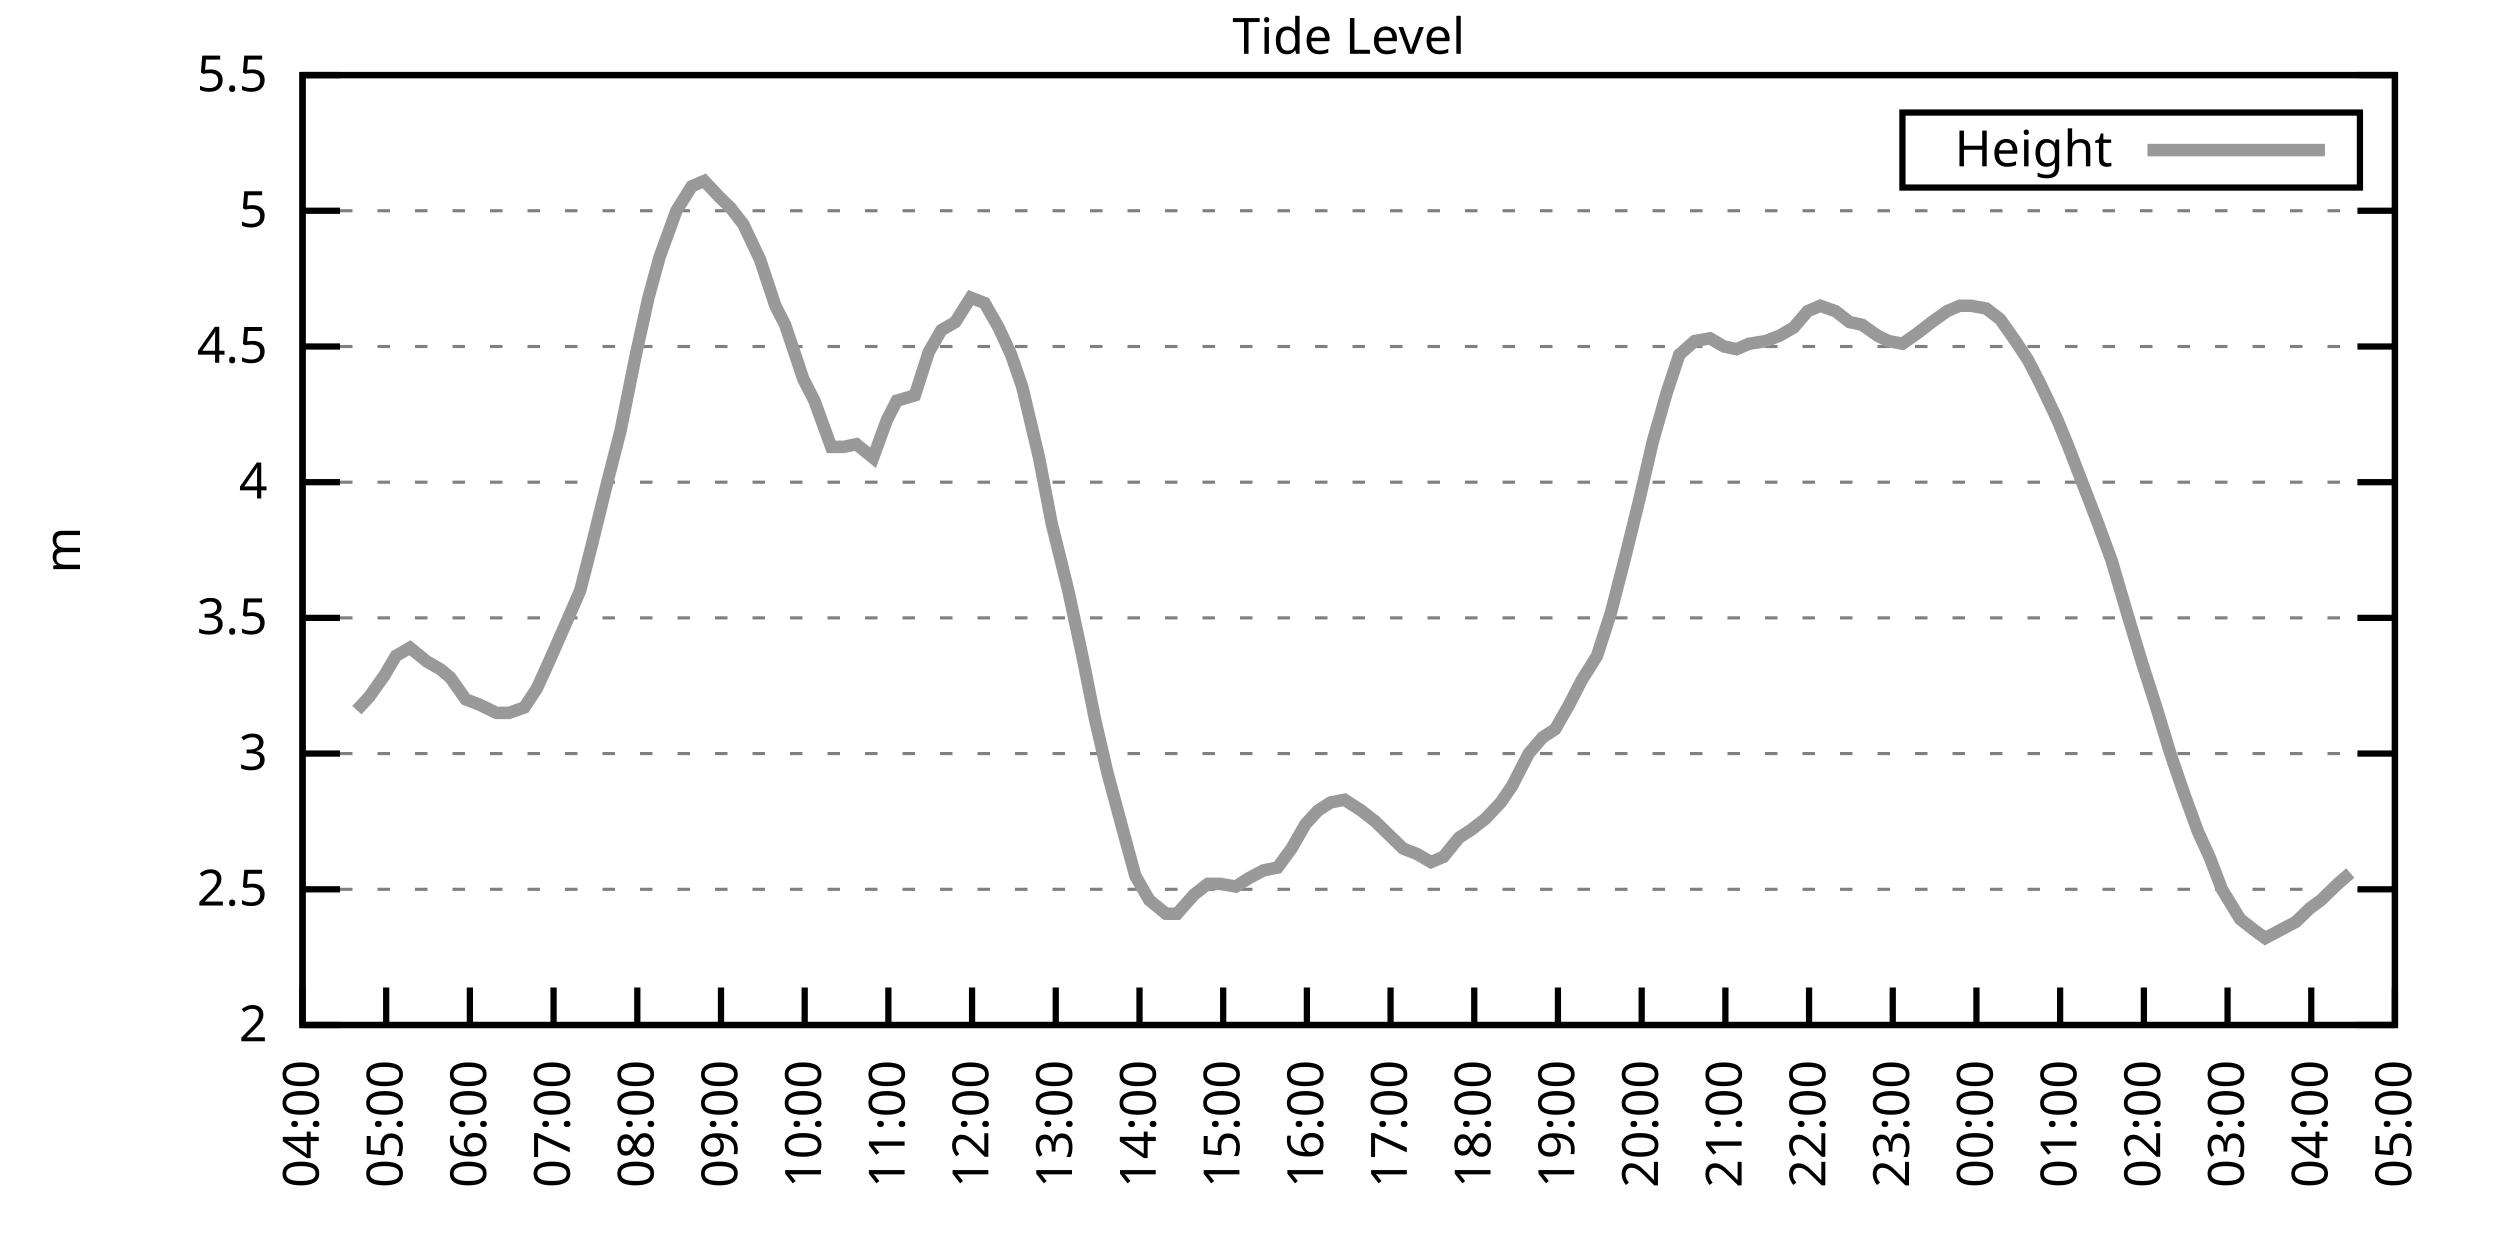
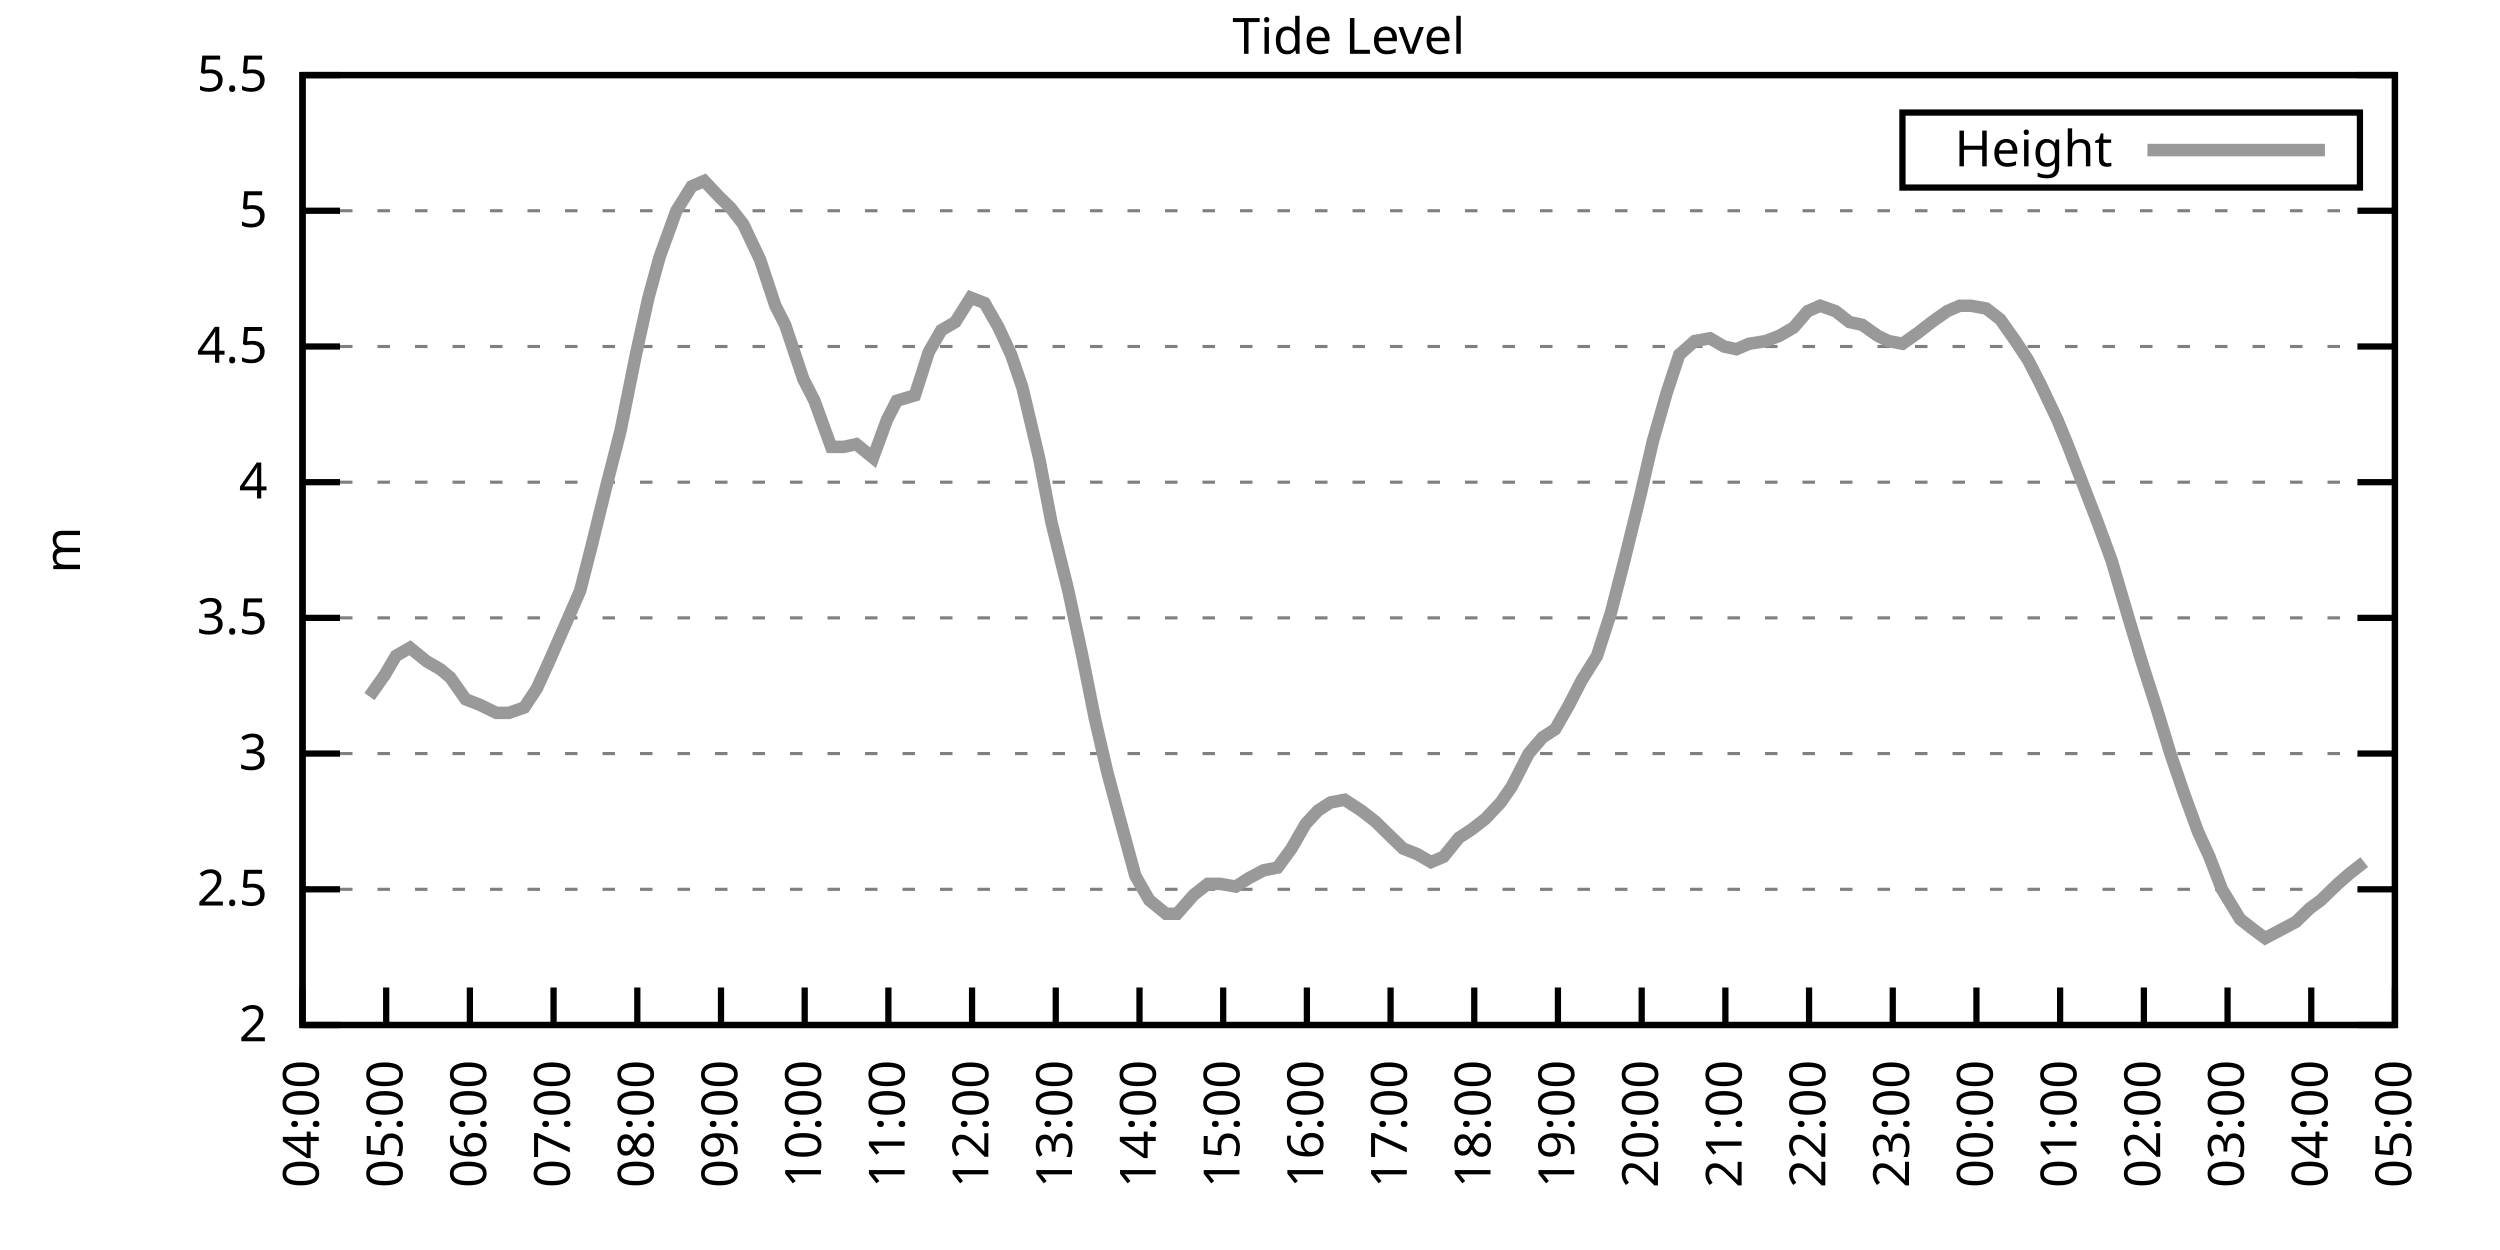
<svg xmlns="http://www.w3.org/2000/svg" xmlns:xlink="http://www.w3.org/1999/xlink" width="400" height="200" viewBox="0 0 400 200">
  <g id="gnuplot_canvas">
    <rect x="0" y="0" width="400" height="200" fill="none" />
    <defs>
      <circle id="gpDot" r="0.5" stroke-width="0.5" stroke="currentColor" />
      <path id="gpPt0" stroke-width="0.333" stroke="currentColor" d="M-1,0 h2 M0,-1 v2" />
      <path id="gpPt1" stroke-width="0.333" stroke="currentColor" d="M-1,-1 L1,1 M1,-1 L-1,1" />
      <path id="gpPt2" stroke-width="0.333" stroke="currentColor" d="M-1,0 L1,0 M0,-1 L0,1 M-1,-1 L1,1 M-1,1 L1,-1" />
      <rect id="gpPt3" stroke-width="0.333" stroke="currentColor" x="-1" y="-1" width="2" height="2" />
      <rect id="gpPt4" stroke-width="0.333" stroke="currentColor" fill="currentColor" x="-1" y="-1" width="2" height="2" />
      <circle id="gpPt5" stroke-width="0.333" stroke="currentColor" cx="0" cy="0" r="1" />
      <use xlink:href="#gpPt5" id="gpPt6" fill="currentColor" stroke="none" />
      <path id="gpPt7" stroke-width="0.333" stroke="currentColor" d="M0,-1.33 L-1.33,0.67 L1.33,0.67 z" />
      <use xlink:href="#gpPt7" id="gpPt8" fill="currentColor" stroke="none" />
      <use xlink:href="#gpPt7" id="gpPt9" stroke="currentColor" transform="rotate(180)" />
      <use xlink:href="#gpPt9" id="gpPt10" fill="currentColor" stroke="none" />
      <use xlink:href="#gpPt3" id="gpPt11" stroke="currentColor" transform="rotate(45)" />
      <use xlink:href="#gpPt11" id="gpPt12" fill="currentColor" stroke="none" />
      <path id="gpPt13" stroke-width="0.333" stroke="currentColor" d="M0,1.330 L1.265,0.411 L0.782,-1.067 L-0.782,-1.076 L-1.265,0.411 z" />
      <use xlink:href="#gpPt13" id="gpPt14" fill="currentColor" stroke="none" />
      <filter id="textbox" filterUnits="objectBoundingBox" x="0" y="0" height="1" width="1">
        <feFlood flood-color="white" flood-opacity="1" result="bgnd" />
        <feComposite in="SourceGraphic" in2="bgnd" operator="atop" />
      </filter>
      <filter id="greybox" filterUnits="objectBoundingBox" x="0" y="0" height="1" width="1">
        <feFlood flood-color="lightgrey" flood-opacity="1" result="grey" />
        <feComposite in="SourceGraphic" in2="grey" operator="atop" />
      </filter>
    </defs>
    <g fill="none" color="white" stroke="currentColor" stroke-width="1.00" stroke-linecap="butt" stroke-linejoin="miter">
</g>
    <g fill="none" color="black" stroke="currentColor" stroke-width="1.00" stroke-linecap="butt" stroke-linejoin="miter">
      <g stroke="none" shape-rendering="crispEdges">
        <polygon fill="rgb(255, 255, 255)" points="48.40,164.00 383.18,164.00 383.18,12.02 48.40,12.02 " />
      </g>
    </g>
    <g fill="none" color="black" stroke="currentColor" stroke-width="1.00" stroke-linecap="butt" stroke-linejoin="miter">
</g>
    <g fill="none" color="black" stroke="black" stroke-width="0.50" stroke-linecap="butt" stroke-linejoin="miter">
</g>
    <g fill="none" color="gray" stroke="currentColor" stroke-width="0.50" stroke-linecap="butt" stroke-linejoin="miter">
      <path stroke="gray" stroke-dasharray="2,4" class="gridline" d="M48.40,164.00 L383.19,164.00  " />
    </g>
    <g fill="none" color="gray" stroke="gray" stroke-width="1.00" stroke-linecap="butt" stroke-linejoin="miter">
</g>
    <g fill="none" color="black" stroke="currentColor" stroke-width="1.00" stroke-linecap="butt" stroke-linejoin="miter">
      <path stroke="black" d="M48.40,164.00 L54.40,164.00 M383.19,164.00 L377.19,164.00  " />
      <g transform="translate(42.80,166.60)" stroke="none" fill="black" font-family="Sans" font-size="8.00" text-anchor="end">
        <text>
          <tspan font-family="Sans"> 2</tspan>
        </text>
      </g>
    </g>
    <g fill="none" color="black" stroke="currentColor" stroke-width="1.00" stroke-linecap="butt" stroke-linejoin="miter">
</g>
    <g fill="none" color="black" stroke="black" stroke-width="0.50" stroke-linecap="butt" stroke-linejoin="miter">
</g>
    <g fill="none" color="gray" stroke="currentColor" stroke-width="0.50" stroke-linecap="butt" stroke-linejoin="miter">
      <path stroke="gray" stroke-dasharray="2,4" class="gridline" d="M48.40,142.29 L383.19,142.29  " />
    </g>
    <g fill="none" color="gray" stroke="gray" stroke-width="1.00" stroke-linecap="butt" stroke-linejoin="miter">
</g>
    <g fill="none" color="black" stroke="currentColor" stroke-width="1.00" stroke-linecap="butt" stroke-linejoin="miter">
      <path stroke="black" d="M48.40,142.29 L54.40,142.29 M383.19,142.29 L377.19,142.29  " />
      <g transform="translate(42.80,144.89)" stroke="none" fill="black" font-family="Sans" font-size="8.00" text-anchor="end">
        <text>
          <tspan font-family="Sans"> 2.5</tspan>
        </text>
      </g>
    </g>
    <g fill="none" color="black" stroke="currentColor" stroke-width="1.00" stroke-linecap="butt" stroke-linejoin="miter">
</g>
    <g fill="none" color="black" stroke="black" stroke-width="0.50" stroke-linecap="butt" stroke-linejoin="miter">
</g>
    <g fill="none" color="gray" stroke="currentColor" stroke-width="0.50" stroke-linecap="butt" stroke-linejoin="miter">
      <path stroke="gray" stroke-dasharray="2,4" class="gridline" d="M48.40,120.57 L383.19,120.57  " />
    </g>
    <g fill="none" color="gray" stroke="gray" stroke-width="1.00" stroke-linecap="butt" stroke-linejoin="miter">
</g>
    <g fill="none" color="black" stroke="currentColor" stroke-width="1.00" stroke-linecap="butt" stroke-linejoin="miter">
      <path stroke="black" d="M48.40,120.57 L54.40,120.57 M383.19,120.57 L377.19,120.57  " />
      <g transform="translate(42.80,123.17)" stroke="none" fill="black" font-family="Sans" font-size="8.00" text-anchor="end">
        <text>
          <tspan font-family="Sans"> 3</tspan>
        </text>
      </g>
    </g>
    <g fill="none" color="black" stroke="currentColor" stroke-width="1.00" stroke-linecap="butt" stroke-linejoin="miter">
</g>
    <g fill="none" color="black" stroke="black" stroke-width="0.50" stroke-linecap="butt" stroke-linejoin="miter">
</g>
    <g fill="none" color="gray" stroke="currentColor" stroke-width="0.50" stroke-linecap="butt" stroke-linejoin="miter">
      <path stroke="gray" stroke-dasharray="2,4" class="gridline" d="M48.40,98.86 L383.19,98.86  " />
    </g>
    <g fill="none" color="gray" stroke="gray" stroke-width="1.00" stroke-linecap="butt" stroke-linejoin="miter">
</g>
    <g fill="none" color="black" stroke="currentColor" stroke-width="1.00" stroke-linecap="butt" stroke-linejoin="miter">
      <path stroke="black" d="M48.40,98.86 L54.40,98.86 M383.19,98.86 L377.19,98.86  " />
      <g transform="translate(42.80,101.46)" stroke="none" fill="black" font-family="Sans" font-size="8.00" text-anchor="end">
        <text>
          <tspan font-family="Sans"> 3.5</tspan>
        </text>
      </g>
    </g>
    <g fill="none" color="black" stroke="currentColor" stroke-width="1.00" stroke-linecap="butt" stroke-linejoin="miter">
</g>
    <g fill="none" color="black" stroke="black" stroke-width="0.50" stroke-linecap="butt" stroke-linejoin="miter">
</g>
    <g fill="none" color="gray" stroke="currentColor" stroke-width="0.50" stroke-linecap="butt" stroke-linejoin="miter">
      <path stroke="gray" stroke-dasharray="2,4" class="gridline" d="M48.40,77.15 L383.19,77.15  " />
    </g>
    <g fill="none" color="gray" stroke="gray" stroke-width="1.00" stroke-linecap="butt" stroke-linejoin="miter">
</g>
    <g fill="none" color="black" stroke="currentColor" stroke-width="1.00" stroke-linecap="butt" stroke-linejoin="miter">
      <path stroke="black" d="M48.40,77.15 L54.40,77.15 M383.19,77.15 L377.19,77.15  " />
      <g transform="translate(42.80,79.75)" stroke="none" fill="black" font-family="Sans" font-size="8.00" text-anchor="end">
        <text>
          <tspan font-family="Sans"> 4</tspan>
        </text>
      </g>
    </g>
    <g fill="none" color="black" stroke="currentColor" stroke-width="1.00" stroke-linecap="butt" stroke-linejoin="miter">
</g>
    <g fill="none" color="black" stroke="black" stroke-width="0.50" stroke-linecap="butt" stroke-linejoin="miter">
</g>
    <g fill="none" color="gray" stroke="currentColor" stroke-width="0.50" stroke-linecap="butt" stroke-linejoin="miter">
      <path stroke="gray" stroke-dasharray="2,4" class="gridline" d="M48.40,55.44 L383.19,55.44  " />
    </g>
    <g fill="none" color="gray" stroke="gray" stroke-width="1.00" stroke-linecap="butt" stroke-linejoin="miter">
</g>
    <g fill="none" color="black" stroke="currentColor" stroke-width="1.00" stroke-linecap="butt" stroke-linejoin="miter">
      <path stroke="black" d="M48.40,55.44 L54.40,55.44 M383.19,55.44 L377.19,55.44  " />
      <g transform="translate(42.80,58.04)" stroke="none" fill="black" font-family="Sans" font-size="8.00" text-anchor="end">
        <text>
          <tspan font-family="Sans"> 4.5</tspan>
        </text>
      </g>
    </g>
    <g fill="none" color="black" stroke="currentColor" stroke-width="1.00" stroke-linecap="butt" stroke-linejoin="miter">
</g>
    <g fill="none" color="black" stroke="black" stroke-width="0.50" stroke-linecap="butt" stroke-linejoin="miter">
</g>
    <g fill="none" color="gray" stroke="currentColor" stroke-width="0.50" stroke-linecap="butt" stroke-linejoin="miter">
      <path stroke="gray" stroke-dasharray="2,4" class="gridline" d="M48.40,33.72 L383.19,33.72  " />
    </g>
    <g fill="none" color="gray" stroke="gray" stroke-width="1.00" stroke-linecap="butt" stroke-linejoin="miter">
</g>
    <g fill="none" color="black" stroke="currentColor" stroke-width="1.00" stroke-linecap="butt" stroke-linejoin="miter">
      <path stroke="black" d="M48.40,33.72 L54.40,33.72 M383.19,33.72 L377.19,33.72  " />
      <g transform="translate(42.80,36.32)" stroke="none" fill="black" font-family="Sans" font-size="8.00" text-anchor="end">
        <text>
          <tspan font-family="Sans"> 5</tspan>
        </text>
      </g>
    </g>
    <g fill="none" color="black" stroke="currentColor" stroke-width="1.00" stroke-linecap="butt" stroke-linejoin="miter">
</g>
    <g fill="none" color="black" stroke="black" stroke-width="0.50" stroke-linecap="butt" stroke-linejoin="miter">
</g>
    <g fill="none" color="gray" stroke="currentColor" stroke-width="0.50" stroke-linecap="butt" stroke-linejoin="miter">
      <path stroke="gray" stroke-dasharray="2,4" class="gridline" d="M48.40,12.01 L383.19,12.01  " />
    </g>
    <g fill="none" color="gray" stroke="gray" stroke-width="1.00" stroke-linecap="butt" stroke-linejoin="miter">
</g>
    <g fill="none" color="black" stroke="currentColor" stroke-width="1.00" stroke-linecap="butt" stroke-linejoin="miter">
      <path stroke="black" d="M48.40,12.01 L54.40,12.01 M383.19,12.01 L377.19,12.01  " />
      <g transform="translate(42.80,14.61)" stroke="none" fill="black" font-family="Sans" font-size="8.00" text-anchor="end">
        <text>
          <tspan font-family="Sans"> 5.5</tspan>
        </text>
      </g>
    </g>
    <g fill="none" color="black" stroke="currentColor" stroke-width="1.00" stroke-linecap="butt" stroke-linejoin="miter">
      <path stroke="black" d="M48.40,164.00 L48.40,158.00  " />
      <g transform="translate(51.00,169.60) rotate(270.00)" stroke="none" fill="black" font-family="Sans" font-size="8.00" text-anchor="end">
        <text>
          <tspan font-family="Sans">04:00</tspan>
        </text>
      </g>
    </g>
    <g fill="none" color="black" stroke="currentColor" stroke-width="1.00" stroke-linecap="butt" stroke-linejoin="miter">
      <path stroke="black" d="M61.79,164.00 L61.79,158.00  " />
      <g transform="translate(64.39,169.60) rotate(270.00)" stroke="none" fill="black" font-family="Sans" font-size="8.00" text-anchor="end">
        <text>
          <tspan font-family="Sans">05:00</tspan>
        </text>
      </g>
    </g>
    <g fill="none" color="black" stroke="currentColor" stroke-width="1.00" stroke-linecap="butt" stroke-linejoin="miter">
      <path stroke="black" d="M75.18,164.00 L75.18,158.00  " />
      <g transform="translate(77.78,169.60) rotate(270.00)" stroke="none" fill="black" font-family="Sans" font-size="8.00" text-anchor="end">
        <text>
          <tspan font-family="Sans">06:00</tspan>
        </text>
      </g>
    </g>
    <g fill="none" color="black" stroke="currentColor" stroke-width="1.00" stroke-linecap="butt" stroke-linejoin="miter">
      <path stroke="black" d="M88.57,164.00 L88.57,158.00  " />
      <g transform="translate(91.17,169.60) rotate(270.00)" stroke="none" fill="black" font-family="Sans" font-size="8.00" text-anchor="end">
        <text>
          <tspan font-family="Sans">07:00</tspan>
        </text>
      </g>
    </g>
    <g fill="none" color="black" stroke="currentColor" stroke-width="1.00" stroke-linecap="butt" stroke-linejoin="miter">
      <path stroke="black" d="M101.97,164.00 L101.97,158.00  " />
      <g transform="translate(104.57,169.60) rotate(270.00)" stroke="none" fill="black" font-family="Sans" font-size="8.00" text-anchor="end">
        <text>
          <tspan font-family="Sans">08:00</tspan>
        </text>
      </g>
    </g>
    <g fill="none" color="black" stroke="currentColor" stroke-width="1.00" stroke-linecap="butt" stroke-linejoin="miter">
      <path stroke="black" d="M115.36,164.00 L115.36,158.00  " />
      <g transform="translate(117.96,169.60) rotate(270.00)" stroke="none" fill="black" font-family="Sans" font-size="8.00" text-anchor="end">
        <text>
          <tspan font-family="Sans">09:00</tspan>
        </text>
      </g>
    </g>
    <g fill="none" color="black" stroke="currentColor" stroke-width="1.00" stroke-linecap="butt" stroke-linejoin="miter">
      <path stroke="black" d="M128.75,164.00 L128.75,158.00  " />
      <g transform="translate(131.35,169.60) rotate(270.00)" stroke="none" fill="black" font-family="Sans" font-size="8.00" text-anchor="end">
        <text>
          <tspan font-family="Sans">10:00</tspan>
        </text>
      </g>
    </g>
    <g fill="none" color="black" stroke="currentColor" stroke-width="1.00" stroke-linecap="butt" stroke-linejoin="miter">
      <path stroke="black" d="M142.14,164.00 L142.14,158.00  " />
      <g transform="translate(144.74,169.60) rotate(270.00)" stroke="none" fill="black" font-family="Sans" font-size="8.00" text-anchor="end">
        <text>
          <tspan font-family="Sans">11:00</tspan>
        </text>
      </g>
    </g>
    <g fill="none" color="black" stroke="currentColor" stroke-width="1.00" stroke-linecap="butt" stroke-linejoin="miter">
      <path stroke="black" d="M155.53,164.00 L155.53,158.00  " />
      <g transform="translate(158.13,169.60) rotate(270.00)" stroke="none" fill="black" font-family="Sans" font-size="8.00" text-anchor="end">
        <text>
          <tspan font-family="Sans">12:00</tspan>
        </text>
      </g>
    </g>
    <g fill="none" color="black" stroke="currentColor" stroke-width="1.00" stroke-linecap="butt" stroke-linejoin="miter">
      <path stroke="black" d="M168.92,164.00 L168.92,158.00  " />
      <g transform="translate(171.52,169.60) rotate(270.00)" stroke="none" fill="black" font-family="Sans" font-size="8.00" text-anchor="end">
        <text>
          <tspan font-family="Sans">13:00</tspan>
        </text>
      </g>
    </g>
    <g fill="none" color="black" stroke="currentColor" stroke-width="1.00" stroke-linecap="butt" stroke-linejoin="miter">
      <path stroke="black" d="M182.32,164.00 L182.32,158.00  " />
      <g transform="translate(184.92,169.60) rotate(270.00)" stroke="none" fill="black" font-family="Sans" font-size="8.00" text-anchor="end">
        <text>
          <tspan font-family="Sans">14:00</tspan>
        </text>
      </g>
    </g>
    <g fill="none" color="black" stroke="currentColor" stroke-width="1.00" stroke-linecap="butt" stroke-linejoin="miter">
      <path stroke="black" d="M195.71,164.00 L195.71,158.00  " />
      <g transform="translate(198.31,169.60) rotate(270.00)" stroke="none" fill="black" font-family="Sans" font-size="8.00" text-anchor="end">
        <text>
          <tspan font-family="Sans">15:00</tspan>
        </text>
      </g>
    </g>
    <g fill="none" color="black" stroke="currentColor" stroke-width="1.00" stroke-linecap="butt" stroke-linejoin="miter">
      <path stroke="black" d="M209.10,164.00 L209.10,158.00  " />
      <g transform="translate(211.70,169.60) rotate(270.00)" stroke="none" fill="black" font-family="Sans" font-size="8.00" text-anchor="end">
        <text>
          <tspan font-family="Sans">16:00</tspan>
        </text>
      </g>
    </g>
    <g fill="none" color="black" stroke="currentColor" stroke-width="1.00" stroke-linecap="butt" stroke-linejoin="miter">
      <path stroke="black" d="M222.49,164.00 L222.49,158.00  " />
      <g transform="translate(225.09,169.60) rotate(270.00)" stroke="none" fill="black" font-family="Sans" font-size="8.00" text-anchor="end">
        <text>
          <tspan font-family="Sans">17:00</tspan>
        </text>
      </g>
    </g>
    <g fill="none" color="black" stroke="currentColor" stroke-width="1.00" stroke-linecap="butt" stroke-linejoin="miter">
      <path stroke="black" d="M235.88,164.00 L235.88,158.00  " />
      <g transform="translate(238.48,169.60) rotate(270.00)" stroke="none" fill="black" font-family="Sans" font-size="8.00" text-anchor="end">
        <text>
          <tspan font-family="Sans">18:00</tspan>
        </text>
      </g>
    </g>
    <g fill="none" color="black" stroke="currentColor" stroke-width="1.00" stroke-linecap="butt" stroke-linejoin="miter">
      <path stroke="black" d="M249.27,164.00 L249.27,158.00  " />
      <g transform="translate(251.87,169.60) rotate(270.00)" stroke="none" fill="black" font-family="Sans" font-size="8.00" text-anchor="end">
        <text>
          <tspan font-family="Sans">19:00</tspan>
        </text>
      </g>
    </g>
    <g fill="none" color="black" stroke="currentColor" stroke-width="1.00" stroke-linecap="butt" stroke-linejoin="miter">
      <path stroke="black" d="M262.67,164.00 L262.67,158.00  " />
      <g transform="translate(265.27,169.60) rotate(270.00)" stroke="none" fill="black" font-family="Sans" font-size="8.00" text-anchor="end">
        <text>
          <tspan font-family="Sans">20:00</tspan>
        </text>
      </g>
    </g>
    <g fill="none" color="black" stroke="currentColor" stroke-width="1.00" stroke-linecap="butt" stroke-linejoin="miter">
      <path stroke="black" d="M276.06,164.00 L276.06,158.00  " />
      <g transform="translate(278.66,169.60) rotate(270.00)" stroke="none" fill="black" font-family="Sans" font-size="8.00" text-anchor="end">
        <text>
          <tspan font-family="Sans">21:00</tspan>
        </text>
      </g>
    </g>
    <g fill="none" color="black" stroke="currentColor" stroke-width="1.00" stroke-linecap="butt" stroke-linejoin="miter">
      <path stroke="black" d="M289.45,164.00 L289.45,158.00  " />
      <g transform="translate(292.05,169.60) rotate(270.00)" stroke="none" fill="black" font-family="Sans" font-size="8.00" text-anchor="end">
        <text>
          <tspan font-family="Sans">22:00</tspan>
        </text>
      </g>
    </g>
    <g fill="none" color="black" stroke="currentColor" stroke-width="1.00" stroke-linecap="butt" stroke-linejoin="miter">
      <path stroke="black" d="M302.84,164.00 L302.84,158.00  " />
      <g transform="translate(305.44,169.60) rotate(270.00)" stroke="none" fill="black" font-family="Sans" font-size="8.00" text-anchor="end">
        <text>
          <tspan font-family="Sans">23:00</tspan>
        </text>
      </g>
    </g>
    <g fill="none" color="black" stroke="currentColor" stroke-width="1.00" stroke-linecap="butt" stroke-linejoin="miter">
      <path stroke="black" d="M316.23,164.00 L316.23,158.00  " />
      <g transform="translate(318.83,169.60) rotate(270.00)" stroke="none" fill="black" font-family="Sans" font-size="8.00" text-anchor="end">
        <text>
          <tspan font-family="Sans">00:00</tspan>
        </text>
      </g>
    </g>
    <g fill="none" color="black" stroke="currentColor" stroke-width="1.00" stroke-linecap="butt" stroke-linejoin="miter">
      <path stroke="black" d="M329.62,164.00 L329.62,158.00  " />
      <g transform="translate(332.22,169.60) rotate(270.00)" stroke="none" fill="black" font-family="Sans" font-size="8.00" text-anchor="end">
        <text>
          <tspan font-family="Sans">01:00</tspan>
        </text>
      </g>
    </g>
    <g fill="none" color="black" stroke="currentColor" stroke-width="1.00" stroke-linecap="butt" stroke-linejoin="miter">
      <path stroke="black" d="M343.02,164.00 L343.02,158.00  " />
      <g transform="translate(345.62,169.60) rotate(270.00)" stroke="none" fill="black" font-family="Sans" font-size="8.00" text-anchor="end">
        <text>
          <tspan font-family="Sans">02:00</tspan>
        </text>
      </g>
    </g>
    <g fill="none" color="black" stroke="currentColor" stroke-width="1.00" stroke-linecap="butt" stroke-linejoin="miter">
      <path stroke="black" d="M356.41,164.00 L356.41,158.00  " />
      <g transform="translate(359.01,169.60) rotate(270.00)" stroke="none" fill="black" font-family="Sans" font-size="8.00" text-anchor="end">
        <text>
          <tspan font-family="Sans">03:00</tspan>
        </text>
      </g>
    </g>
    <g fill="none" color="black" stroke="currentColor" stroke-width="1.00" stroke-linecap="butt" stroke-linejoin="miter">
      <path stroke="black" d="M369.80,164.00 L369.80,158.00  " />
      <g transform="translate(372.40,169.60) rotate(270.00)" stroke="none" fill="black" font-family="Sans" font-size="8.00" text-anchor="end">
        <text>
          <tspan font-family="Sans">04:00</tspan>
        </text>
      </g>
    </g>
    <g fill="none" color="black" stroke="currentColor" stroke-width="1.00" stroke-linecap="butt" stroke-linejoin="miter">
      <path stroke="black" d="M383.19,164.00 L383.19,158.00  " />
      <g transform="translate(385.79,169.60) rotate(270.00)" stroke="none" fill="black" font-family="Sans" font-size="8.00" text-anchor="end">
        <text>
          <tspan font-family="Sans">05:00</tspan>
        </text>
      </g>
    </g>
    <g fill="none" color="black" stroke="currentColor" stroke-width="1.00" stroke-linecap="butt" stroke-linejoin="miter">
</g>
    <g fill="none" color="black" stroke="currentColor" stroke-width="1.00" stroke-linecap="butt" stroke-linejoin="miter">
      <path stroke="black" d="M48.40,12.01 L48.40,164.00 L383.19,164.00 L383.19,12.01 L48.40,12.01 Z  " />
    </g>
    <g fill="none" color="black" stroke="currentColor" stroke-width="1.00" stroke-linecap="butt" stroke-linejoin="miter">
</g>
    <g fill="none" color="black" stroke="currentColor" stroke-width="1.00" stroke-linecap="butt" stroke-linejoin="miter">
      <path stroke="black" d="M304.39,30.01 L304.39,18.01 L377.59,18.01 L377.59,30.01 L304.39,30.01 Z  " />
    </g>
    <g id="Tide_level_plot_1">
      <g fill="none" color="white" stroke="black" stroke-width="2.00" stroke-linecap="butt" stroke-linejoin="miter">
</g>
      <g fill="none" color="black" stroke="currentColor" stroke-width="2.00" stroke-linecap="butt" stroke-linejoin="miter">
        <g transform="translate(337.99,26.61)" stroke="none" fill="black" font-family="Sans" font-size="8.00" text-anchor="end">
          <text>
            <tspan font-family="Sans">Height</tspan>
          </text>
        </g>
      </g>
      <g fill="none" color="black" stroke="currentColor" stroke-width="2.00" stroke-linecap="butt" stroke-linejoin="miter">
-         <path stroke="rgb(153, 153, 153)" d="M343.59,24.01 L371.99,24.01 M57.10,113.63 L59.11,111.45 L61.57,107.98 L63.35,104.94 L65.59,103.64 L68.26,105.81   L70.50,107.11 L72.06,108.42 L74.51,111.89 L76.75,112.76 L79.42,114.06 L81.43,114.06 L83.89,113.19 L85.90,110.15   L87.68,106.24 L90.36,100.16 L92.82,94.52 L94.60,87.57 L97.06,77.58 L99.29,68.90 L101.74,56.74 L103.75,47.62   L105.54,41.11 L108.22,33.72 L110.67,29.81 L112.68,28.95 L115.13,31.55 L116.92,33.29 L118.93,35.89 L121.61,41.54   L124.06,48.92 L125.62,51.96 L128.53,60.65 L130.31,64.12 L132.99,71.50 L135.00,71.50 L137.01,71.07 L139.69,73.24   L141.92,67.16 L143.48,64.12 L146.38,63.25 L148.61,56.30 L150.62,52.83 L152.85,51.53 L155.31,47.62 L157.54,48.49   L159.77,52.40 L161.78,56.74 L163.57,61.95 L166.25,73.24 L168.25,83.66 L170.93,94.52 L173.17,104.94 L175.17,114.93   L177.18,123.61 L179.64,132.73 L181.65,140.12 L183.88,144.02 L186.56,146.20 L188.34,146.20 L191.02,143.16 L193.25,141.42   L195.26,141.42 L197.72,141.85 L199.73,140.55 L202.18,139.25 L204.41,138.81 L206.64,135.77 L208.88,131.86 L210.88,129.69   L212.89,128.39 L215.13,127.96 L217.80,129.69 L220.04,131.43 L221.82,133.17 L224.50,135.77 L226.73,136.64 L228.96,137.94   L230.97,137.08 L233.43,134.04 L235.44,132.73 L237.67,131.00 L240.12,128.39 L241.91,125.79 L244.59,120.57 L246.82,117.97   L248.83,116.67 L251.06,112.76 L253.07,108.85 L255.52,104.94 L257.76,97.99 L259.99,89.31 L262.44,79.32 L264.45,70.63   L266.68,62.82 L268.69,56.74 L271.15,54.57 L273.60,54.13 L275.83,55.44 L277.84,55.87 L279.85,55.00 L282.53,54.57   L284.76,53.70 L286.99,52.40 L289.23,49.79 L291.23,48.92 L293.69,49.79 L295.92,51.53 L297.93,51.96 L300.39,53.70   L302.17,54.57 L304.40,55.00 L306.86,53.26 L309.09,51.53 L311.54,49.79 L313.55,48.92 L315.34,48.92 L317.79,49.36   L320.03,51.09 L322.48,54.57 L324.49,57.61 L326.50,61.52 L329.18,67.16 L330.96,71.50 L333.64,78.45 L335.65,83.66   L337.88,89.74 L340.56,98.86 L342.79,106.24 L345.02,113.19 L347.26,120.57 L349.49,127.09 L351.72,133.17 L353.51,137.08   L355.51,142.29 L358.42,147.06 L360.65,148.80 L362.43,150.10 L367.34,147.50 L369.58,145.33 L371.36,144.02 L374.04,141.42   L376.05,139.68  " />
+         <path stroke="rgb(153, 153, 153)" d="M343.59,24.01 L371.99,24.01 M59.11,111.45 L61.57,107.98 L63.35,104.94 L65.59,103.64 L68.26,105.81 L70.50,107.11   L72.06,108.42 L74.51,111.89 L76.75,112.76 L79.42,114.06 L81.43,114.06 L83.89,113.19 L85.90,110.15 L87.68,106.24   L90.36,100.16 L92.82,94.52 L94.60,87.57 L97.06,77.58 L99.29,68.90 L101.74,56.74 L103.75,47.62 L105.54,41.11   L108.22,33.72 L110.67,29.81 L112.68,28.95 L115.13,31.55 L116.92,33.29 L118.93,35.89 L121.61,41.54 L124.06,48.92   L125.62,51.96 L128.53,60.65 L130.31,64.12 L132.99,71.50 L135.00,71.50 L137.01,71.07 L139.69,73.24 L141.92,67.16   L143.48,64.12 L146.38,63.25 L148.61,56.30 L150.62,52.83 L152.85,51.53 L155.31,47.62 L157.54,48.49 L159.77,52.40   L161.78,56.74 L163.57,61.95 L166.25,73.24 L168.25,83.66 L170.93,94.52 L173.17,104.94 L175.17,114.93 L177.18,123.61   L179.64,132.73 L181.65,140.12 L183.88,144.02 L186.56,146.20 L188.34,146.20 L191.02,143.16 L193.25,141.42 L195.26,141.42   L197.72,141.85 L199.73,140.55 L202.18,139.25 L204.41,138.81 L206.64,135.77 L208.88,131.86 L210.88,129.69 L212.89,128.39   L215.13,127.96 L217.80,129.69 L220.04,131.43 L221.82,133.17 L224.50,135.77 L226.73,136.64 L228.96,137.94 L230.97,137.08   L233.43,134.04 L235.44,132.73 L237.67,131.00 L240.12,128.39 L241.91,125.79 L244.59,120.57 L246.82,117.97 L248.83,116.67   L251.06,112.76 L253.07,108.85 L255.52,104.94 L257.76,97.99 L259.99,89.31 L262.44,79.32 L264.45,70.63 L266.68,62.82   L268.69,56.74 L271.15,54.57 L273.60,54.13 L275.83,55.44 L277.84,55.87 L279.85,55.00 L282.53,54.57 L284.76,53.70   L286.99,52.40 L289.23,49.79 L291.23,48.92 L293.69,49.79 L295.92,51.53 L297.93,51.96 L300.39,53.70 L302.17,54.57   L304.40,55.00 L306.86,53.26 L309.09,51.53 L311.54,49.79 L313.55,48.92 L315.34,48.92 L317.79,49.36 L320.03,51.09   L322.48,54.57 L324.49,57.61 L326.50,61.52 L329.18,67.16 L330.96,71.50 L333.64,78.45 L335.65,83.66 L337.88,89.74   L340.56,98.86 L342.79,106.24 L345.02,113.19 L347.26,120.57 L349.49,127.09 L351.72,133.17 L353.51,137.08 L355.51,142.29   L358.42,147.06 L360.65,148.80 L362.43,150.10 L367.34,147.50 L369.58,145.33 L371.36,144.02 L374.04,141.42 L376.05,139.68   L378.28,137.94  " />
      </g>
    </g>
    <g fill="none" color="black" stroke="currentColor" stroke-width="2.00" stroke-linecap="butt" stroke-linejoin="miter">
</g>
    <g fill="none" color="black" stroke="black" stroke-width="1.00" stroke-linecap="butt" stroke-linejoin="miter">
</g>
    <g fill="none" color="black" stroke="currentColor" stroke-width="1.00" stroke-linecap="butt" stroke-linejoin="miter">
      <path stroke="black" d="M48.40,12.01 L48.40,164.00 L383.19,164.00 L383.19,12.01 L48.40,12.01 Z  " />
      <g transform="translate(12.80,88.01) rotate(270.00)" stroke="none" fill="black" font-family="Sans" font-size="8.00" text-anchor="middle">
        <text>
          <tspan font-family="Sans">m</tspan>
        </text>
      </g>
    </g>
    <g fill="none" color="black" stroke="currentColor" stroke-width="1.00" stroke-linecap="butt" stroke-linejoin="miter">
</g>
    <g fill="none" color="black" stroke="currentColor" stroke-width="1.00" stroke-linecap="butt" stroke-linejoin="miter">
      <g transform="translate(215.79,8.61)" stroke="none" fill="black" font-family="Sans" font-size="8.00" text-anchor="middle">
        <text>
          <tspan font-family="Sans">Tide Level</tspan>
        </text>
      </g>
    </g>
    <g fill="none" color="black" stroke="currentColor" stroke-width="1.00" stroke-linecap="butt" stroke-linejoin="miter">
</g>
  </g>
</svg>
